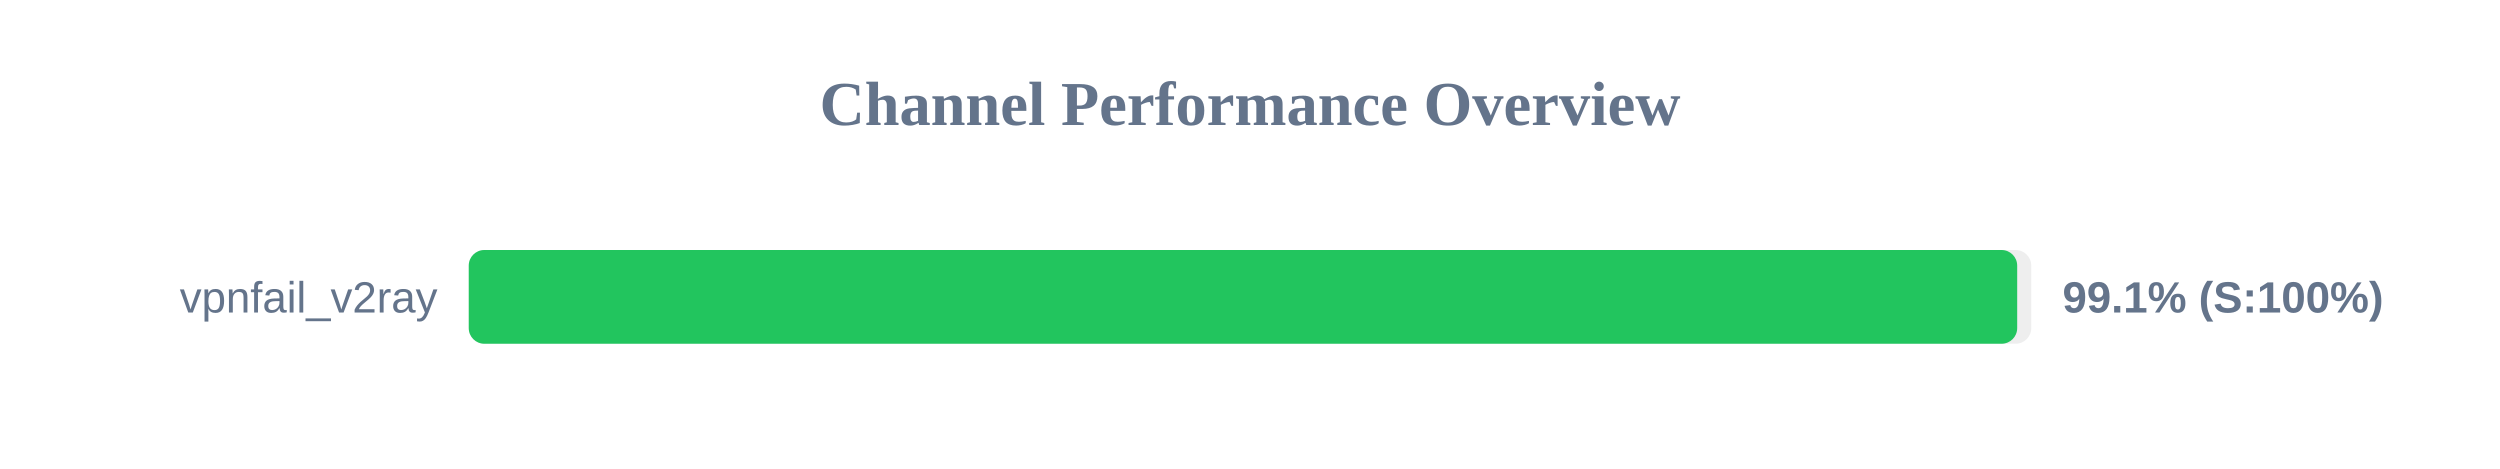
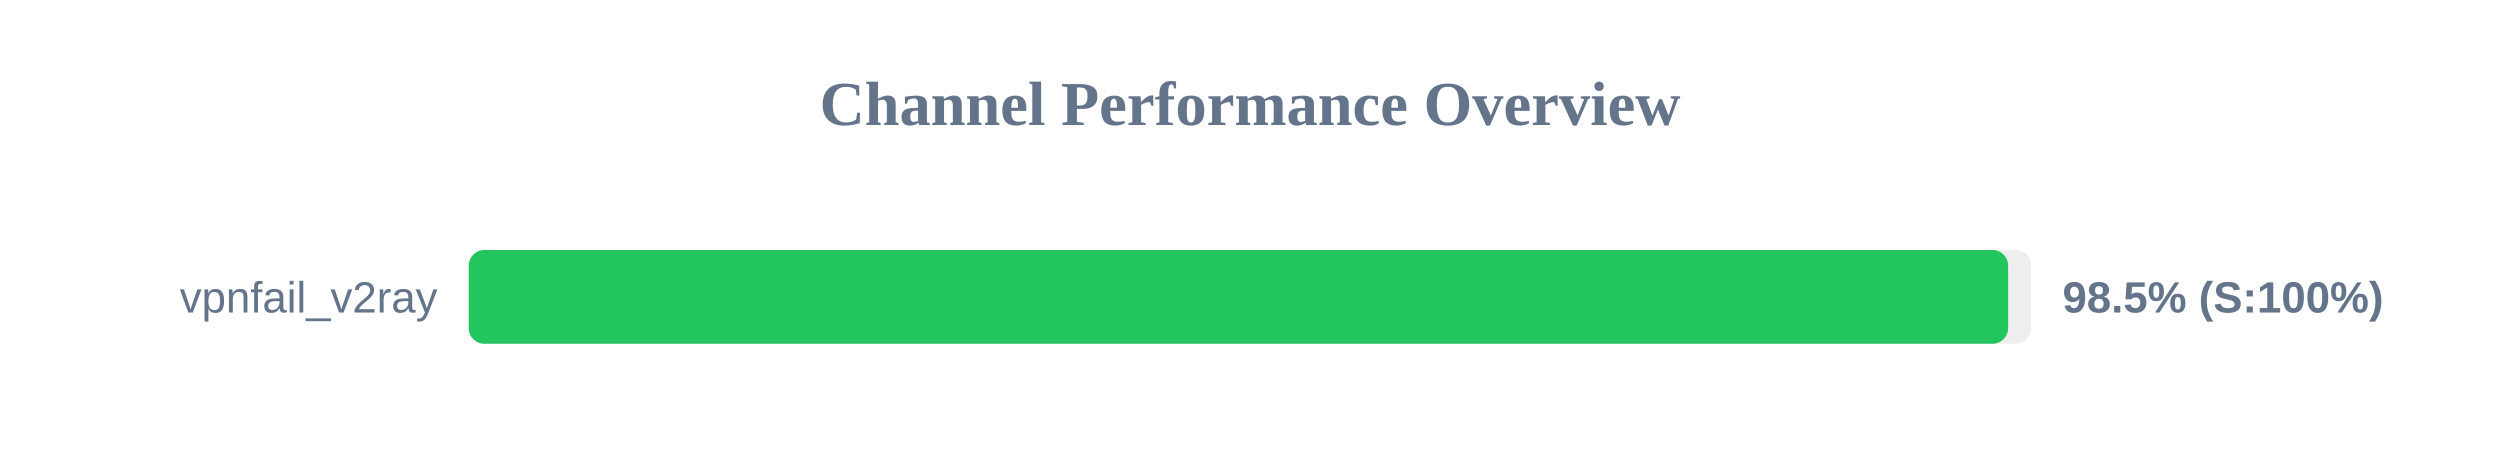
<svg xmlns="http://www.w3.org/2000/svg" width="800" height="150" version="1.1">
  <style>
        .row { font: 14px Arial; fill: #64748b; }
        .score { font: bold 14px Arial; fill: #64748b; }
    </style>
  <text x="400" y="40" text-anchor="middle" font-size="20px" font-weight="bold" fill="#64748b">Channel Performance Overview</text>
  <rect x="150" y="80" width="500" height="30" fill="#eee" rx="5" />
-   <rect x="150" y="80" width="495.5" height="30" fill="#22c55e" rx="5" />
+   <rect x="150" y="80" width="492.6" height="30" fill="#22c55e" rx="5" />
  <text x="140" y="100" text-anchor="end" class="row">vpnfail_v2ray</text>
-   <text x="660" y="100" text-anchor="start" class="score">99.1% (S:100%)</text>
+   <text x="660" y="100" text-anchor="start" class="score">98.5% (S:100%)</text>
</svg>
